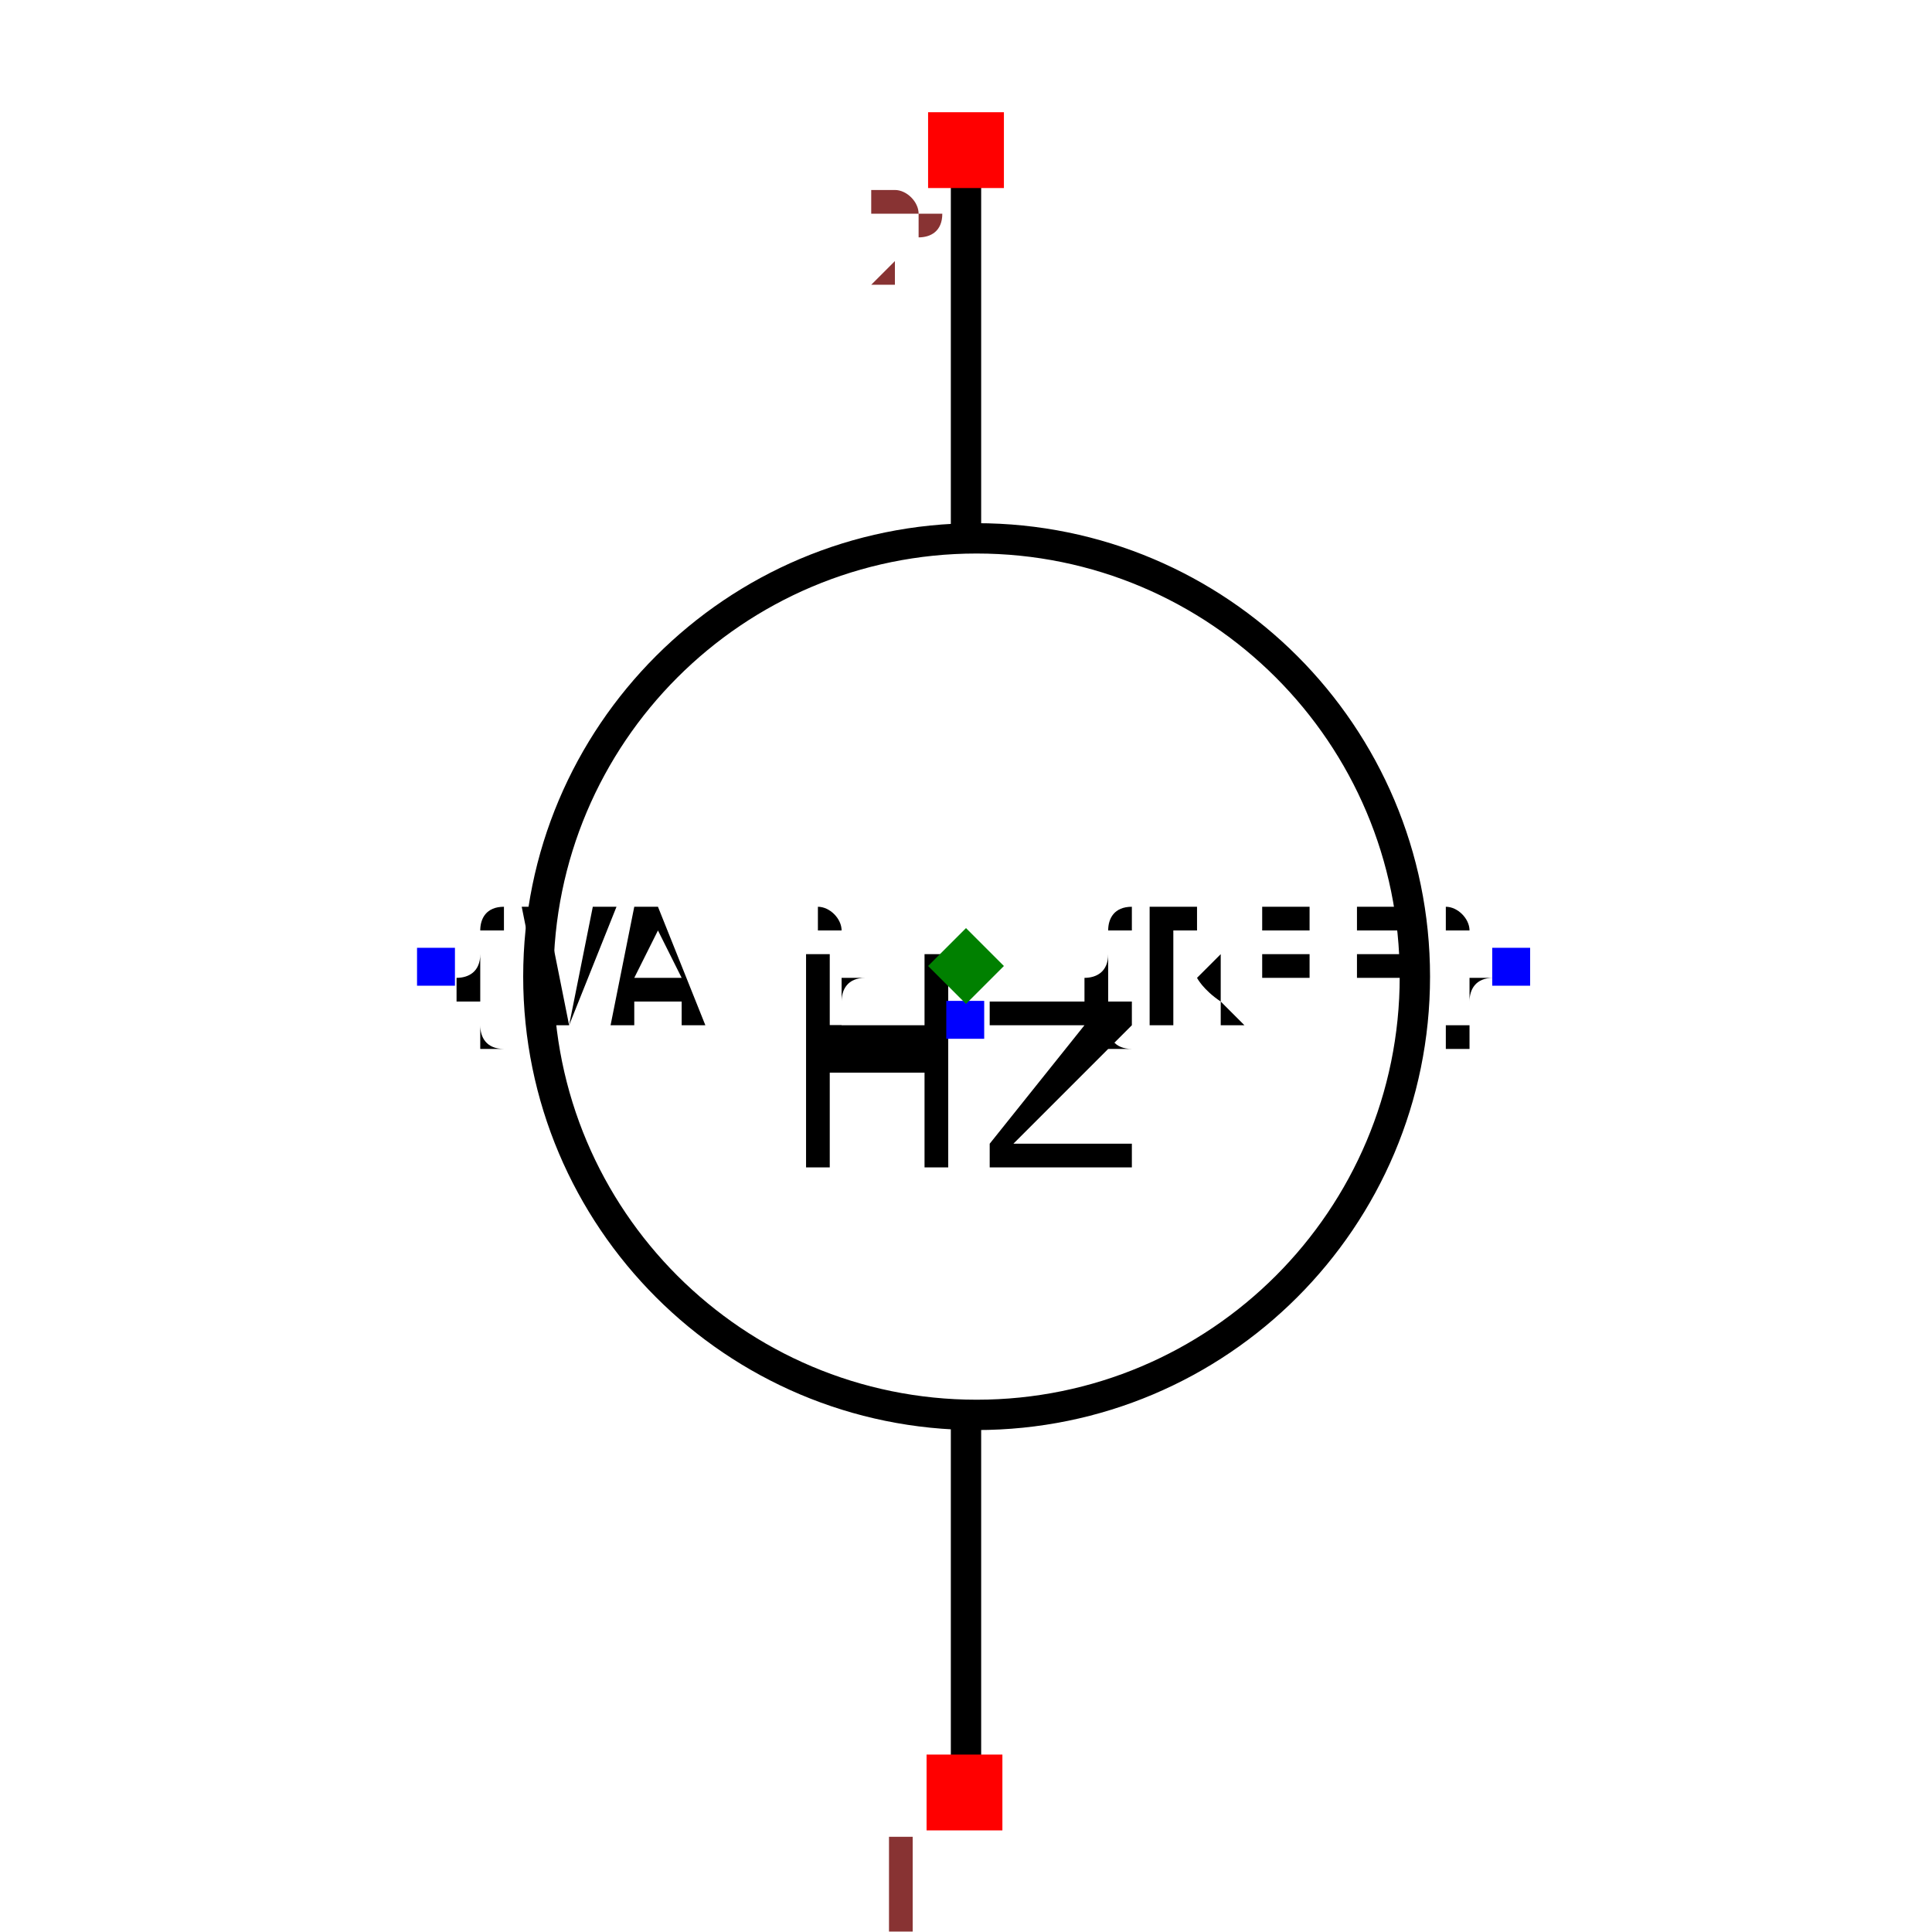
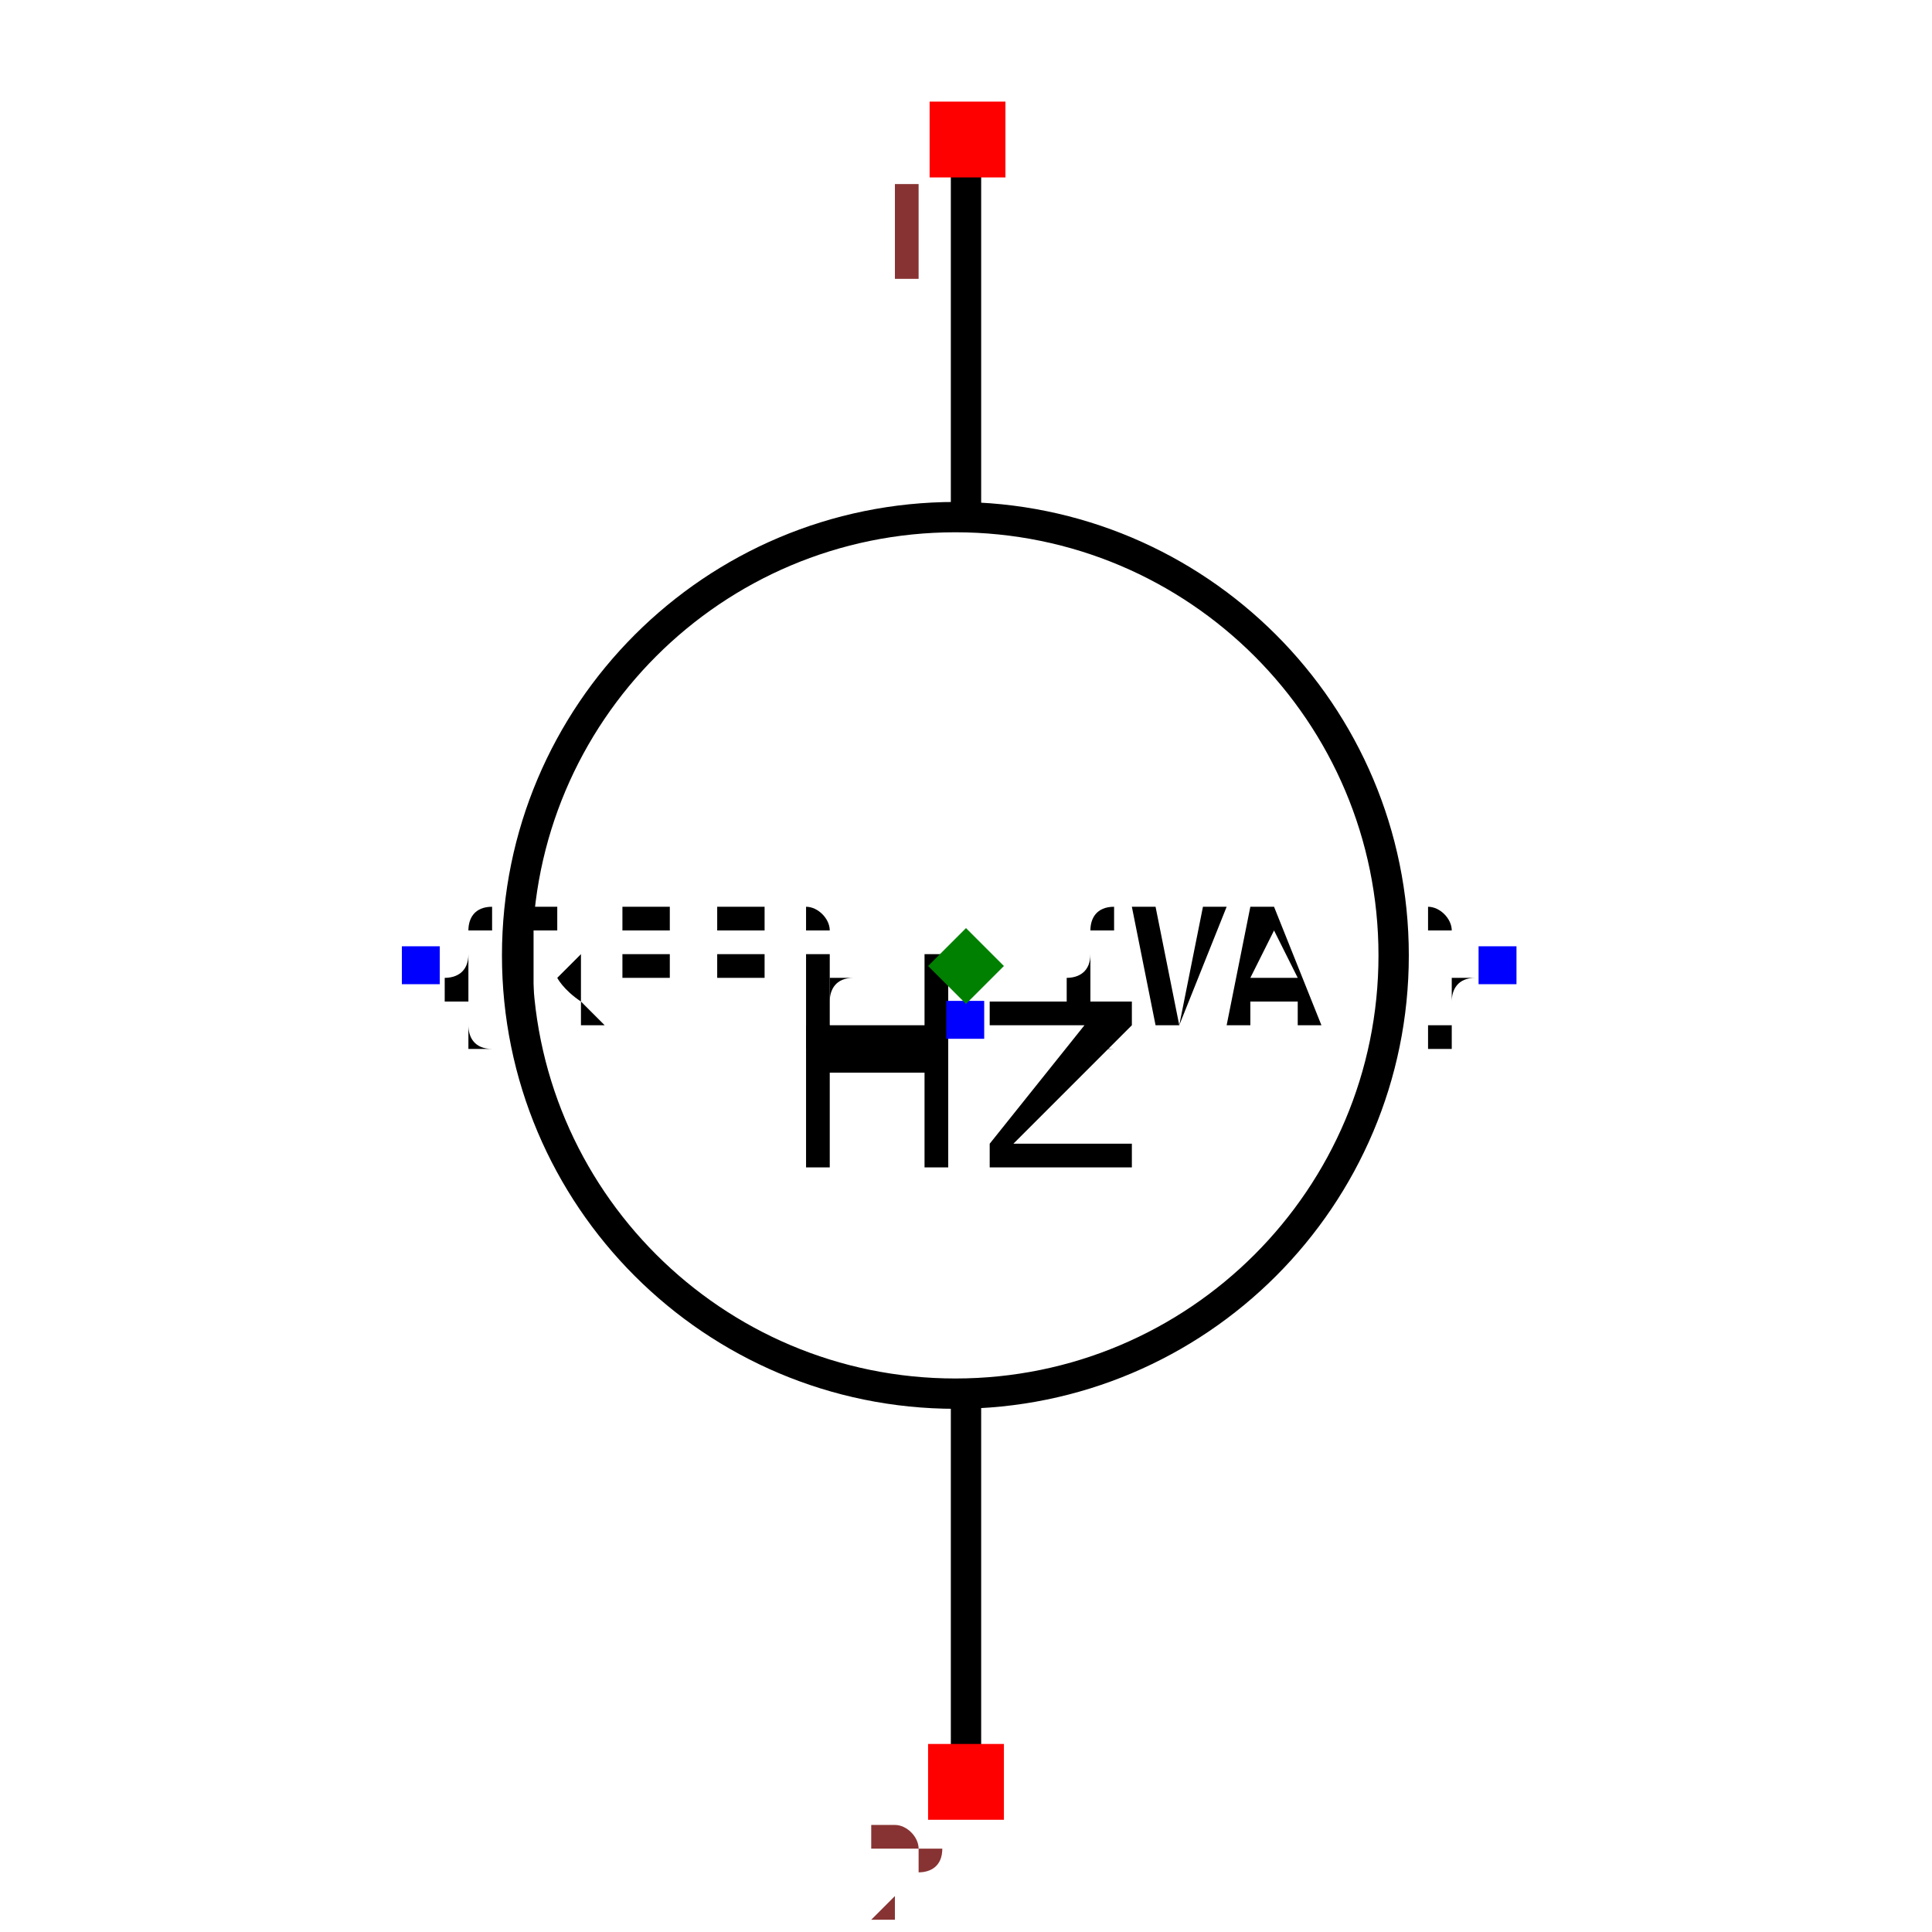
<svg xmlns="http://www.w3.org/2000/svg" width="150" height="150" viewBox="-0.637 -0.6 1.274 1.2">
-   <path d="M2.301405848023156e-17,0.531 L3.6878835984438384e-17,0.304" fill="none" stroke="black" stroke-width="0.02" stroke-linecap="round" stroke-linejoin="round" />
-   <path d="M7.326713984477743e-17,-0.29 L8.800824398228408e-17,-0.531" fill="none" stroke="black" stroke-width="0.02" stroke-linecap="round" stroke-linejoin="round" />
-   <circle cx="0.007" cy="0.007" r="0.289" fill="none" stroke="black" stroke-width="0.02" />
-   <text x="0.359" y="7.752144342195238e-17" dx="0" dy="0.038" text-anchor="end" style="font: 0.1px monospace; fill: black">{REF}</text>
-   <rect x="0.347" y="-0.012" width="0.025" height="0.025" fill="blue" />
-   <text x="-0.35" y="3.4079832246179144e-17" dx="0" dy="0.038" text-anchor="start" style="font: 0.1px monospace; fill: black">{VAL}</text>
-   <rect x="-0.362" y="-0.012" width="0.025" height="0.025" fill="blue" />
+   <path d="M2.301405848023156e-17,-0.531 L3.6878835984438384e-17,-0.304" fill="none" stroke="black" stroke-width="0.02" stroke-linecap="round" stroke-linejoin="round" />
+   <path d="M7.326713984477743e-17,0.29 L8.800824398228408e-17,0.531" fill="none" stroke="black" stroke-width="0.02" stroke-linecap="round" stroke-linejoin="round" />
+   <circle cx="-0.007" cy="-0.007" r="0.289" fill="none" stroke="black" stroke-width="0.02" />
+   <text x="-0.359" y="-3.350085904056328e-17" dx="0" dy="0.038" text-anchor="start" style="font: 0.1px monospace; fill: black">{REF}</text>
+   <rect x="-0.372" y="-0.013" width="0.025" height="0.025" fill="blue" />
+   <text x="0.35" y="-7.694247021633651e-17" dx="0" dy="0.038" text-anchor="end" style="font: 0.1px monospace; fill: black">{VAL}</text>
+   <rect x="0.338" y="-0.013" width="0.025" height="0.025" fill="blue" />
  <text x="0" y="0.035" dx="0" dy="0.1" text-anchor="middle" style="font: 0.2px monospace; fill: black">Hz</text>
  <rect x="-0.013" y="0.023" width="0.025" height="0.025" fill="blue" />
-   <rect x="-0.026" y="0.52" width="0.05" height="0.05" fill="red" />
-   <text x="-0.041" y="0.635" text-anchor="middle" style="font: 0.08px monospace; fill: #833;">1</text>
-   <rect x="-0.025" y="-0.563" width="0.05" height="0.05" fill="red" />
-   <text x="-0.04" y="-0.448" text-anchor="middle" style="font: 0.08px monospace; fill: #833;">2</text>
+   <rect x="-0.024" y="-0.57" width="0.05" height="0.05" fill="red" />
+   <text x="-0.039" y="-0.455" text-anchor="middle" style="font: 0.08px monospace; fill: #833;">1</text>
+   <rect x="-0.025" y="0.513" width="0.05" height="0.05" fill="red" />
+   <text x="-0.04" y="0.628" text-anchor="middle" style="font: 0.08px monospace; fill: #833;">2</text>
  <path d="M 5.551115123125783e-17 -0.025 L 0.025 0 L 5.551115123125783e-17 0.025 L -0.025 0 Z" fill="green" />
</svg>
